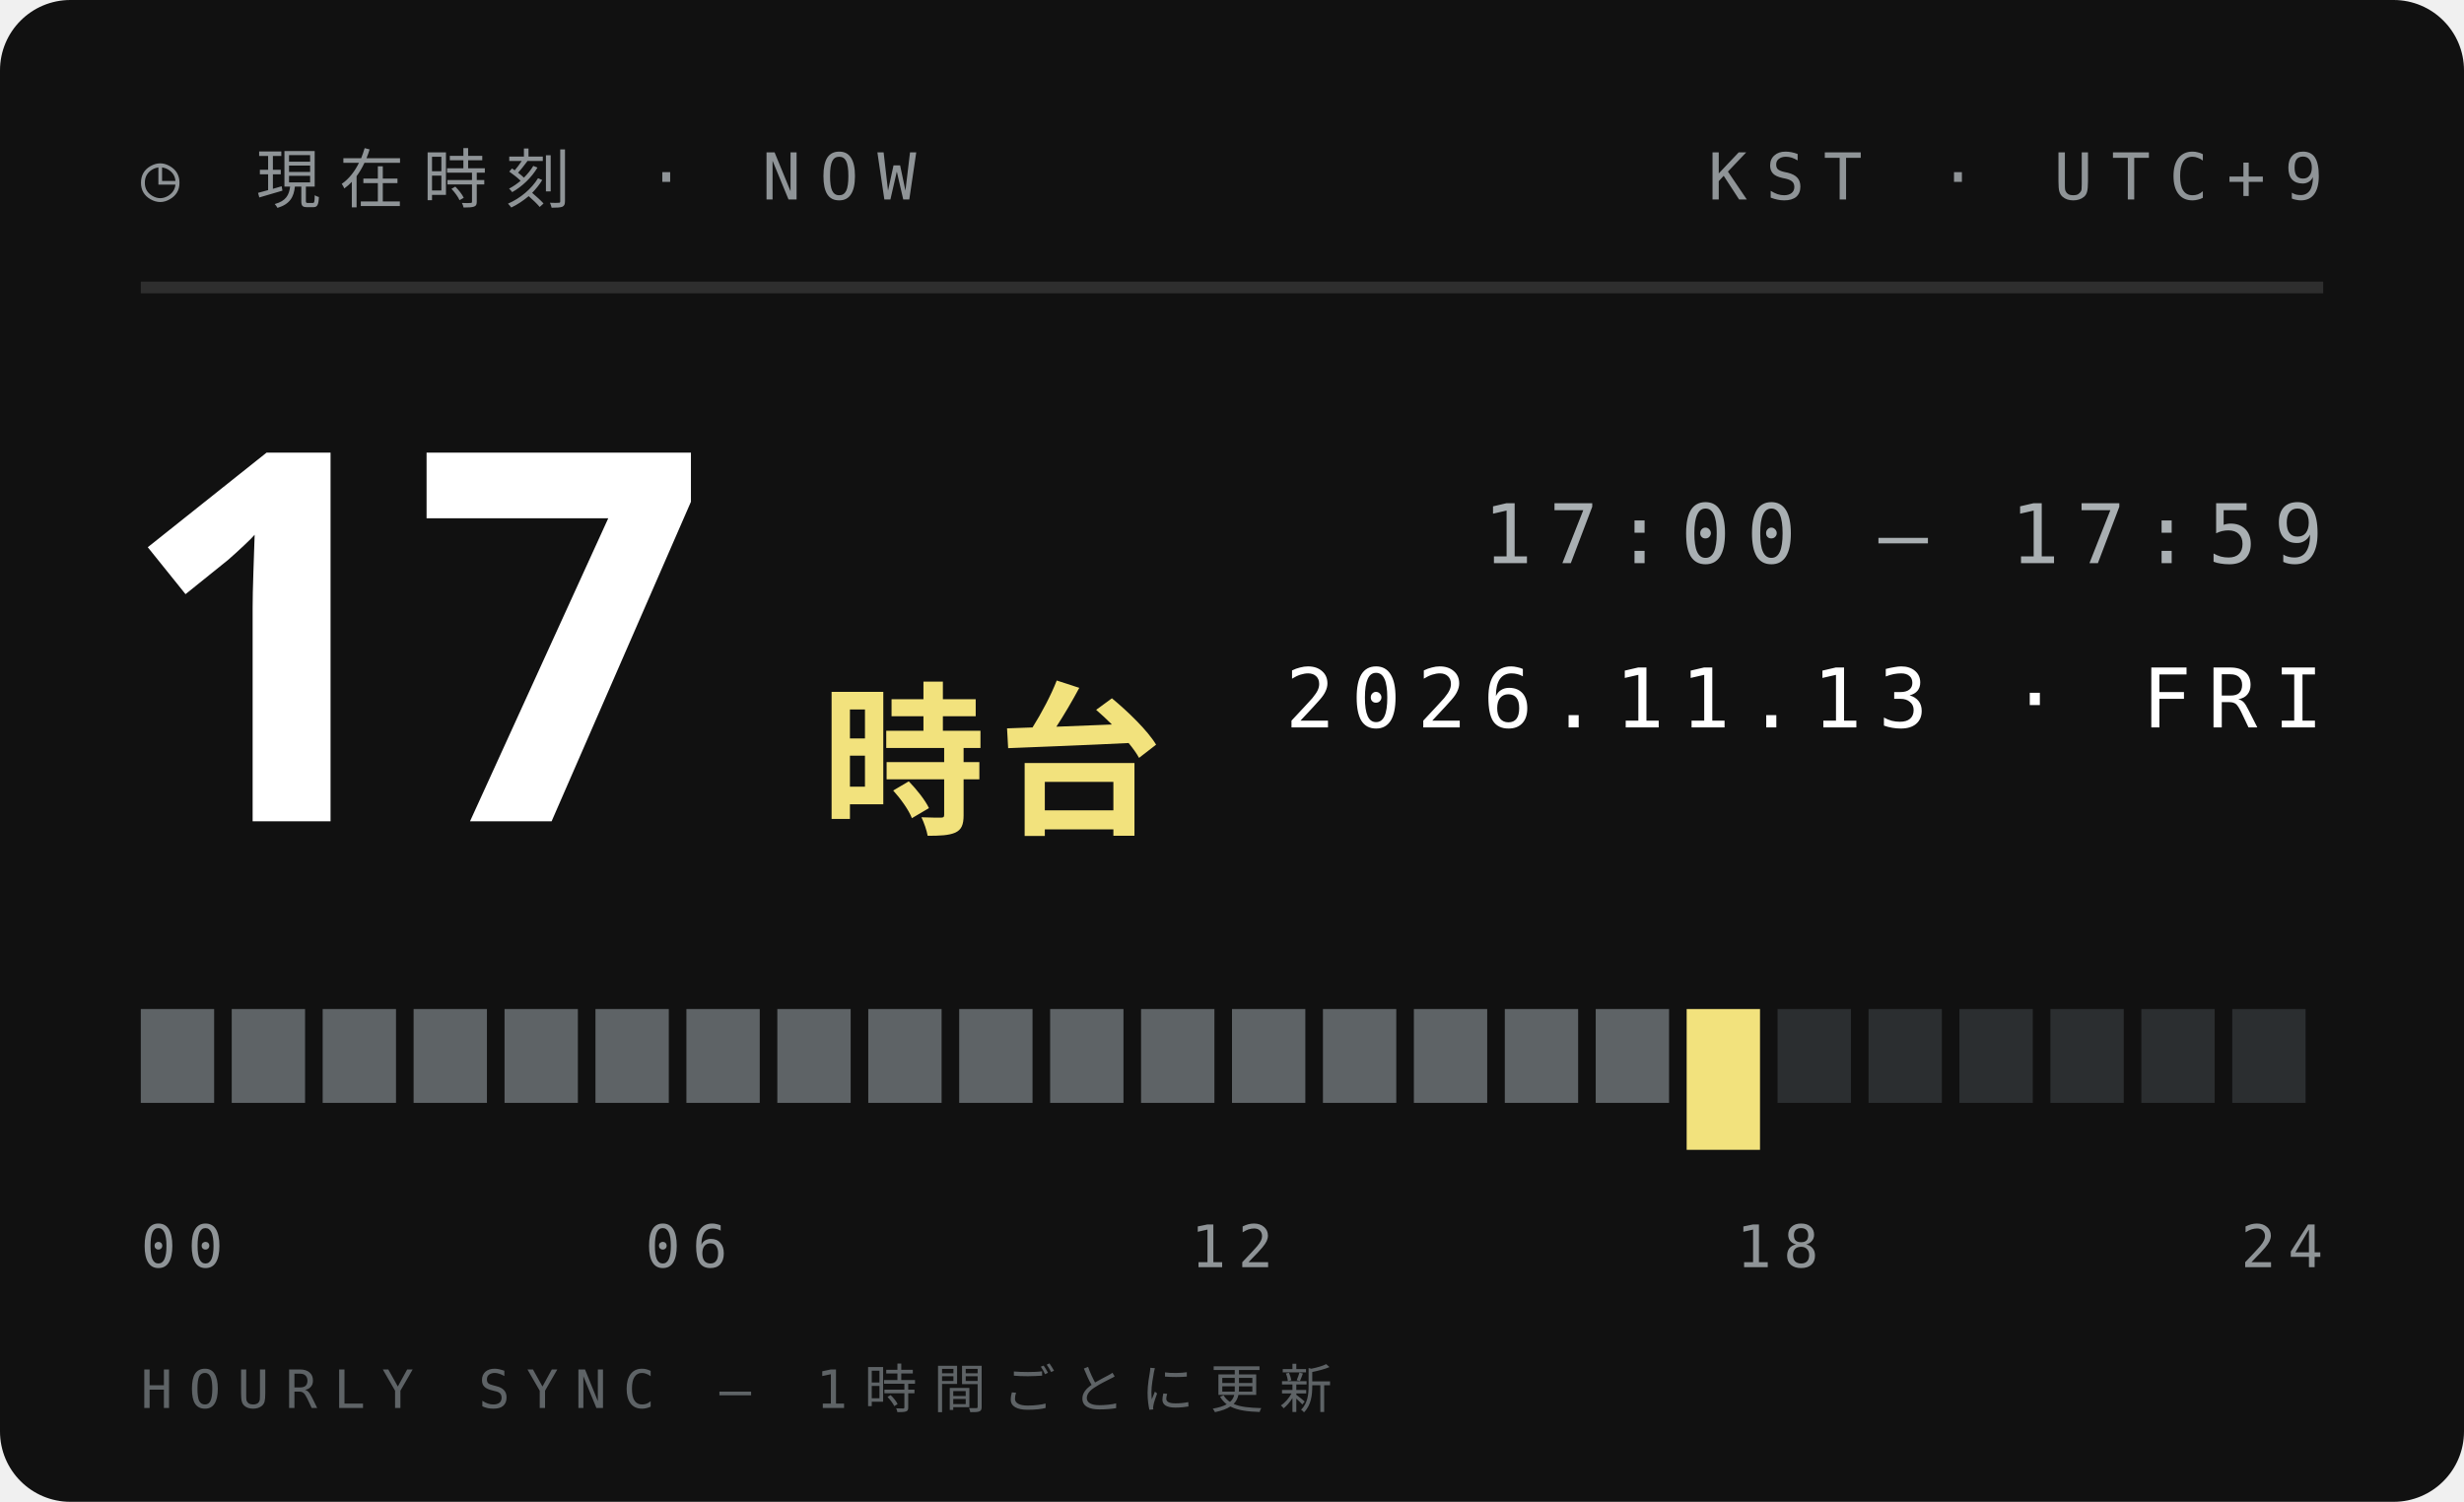
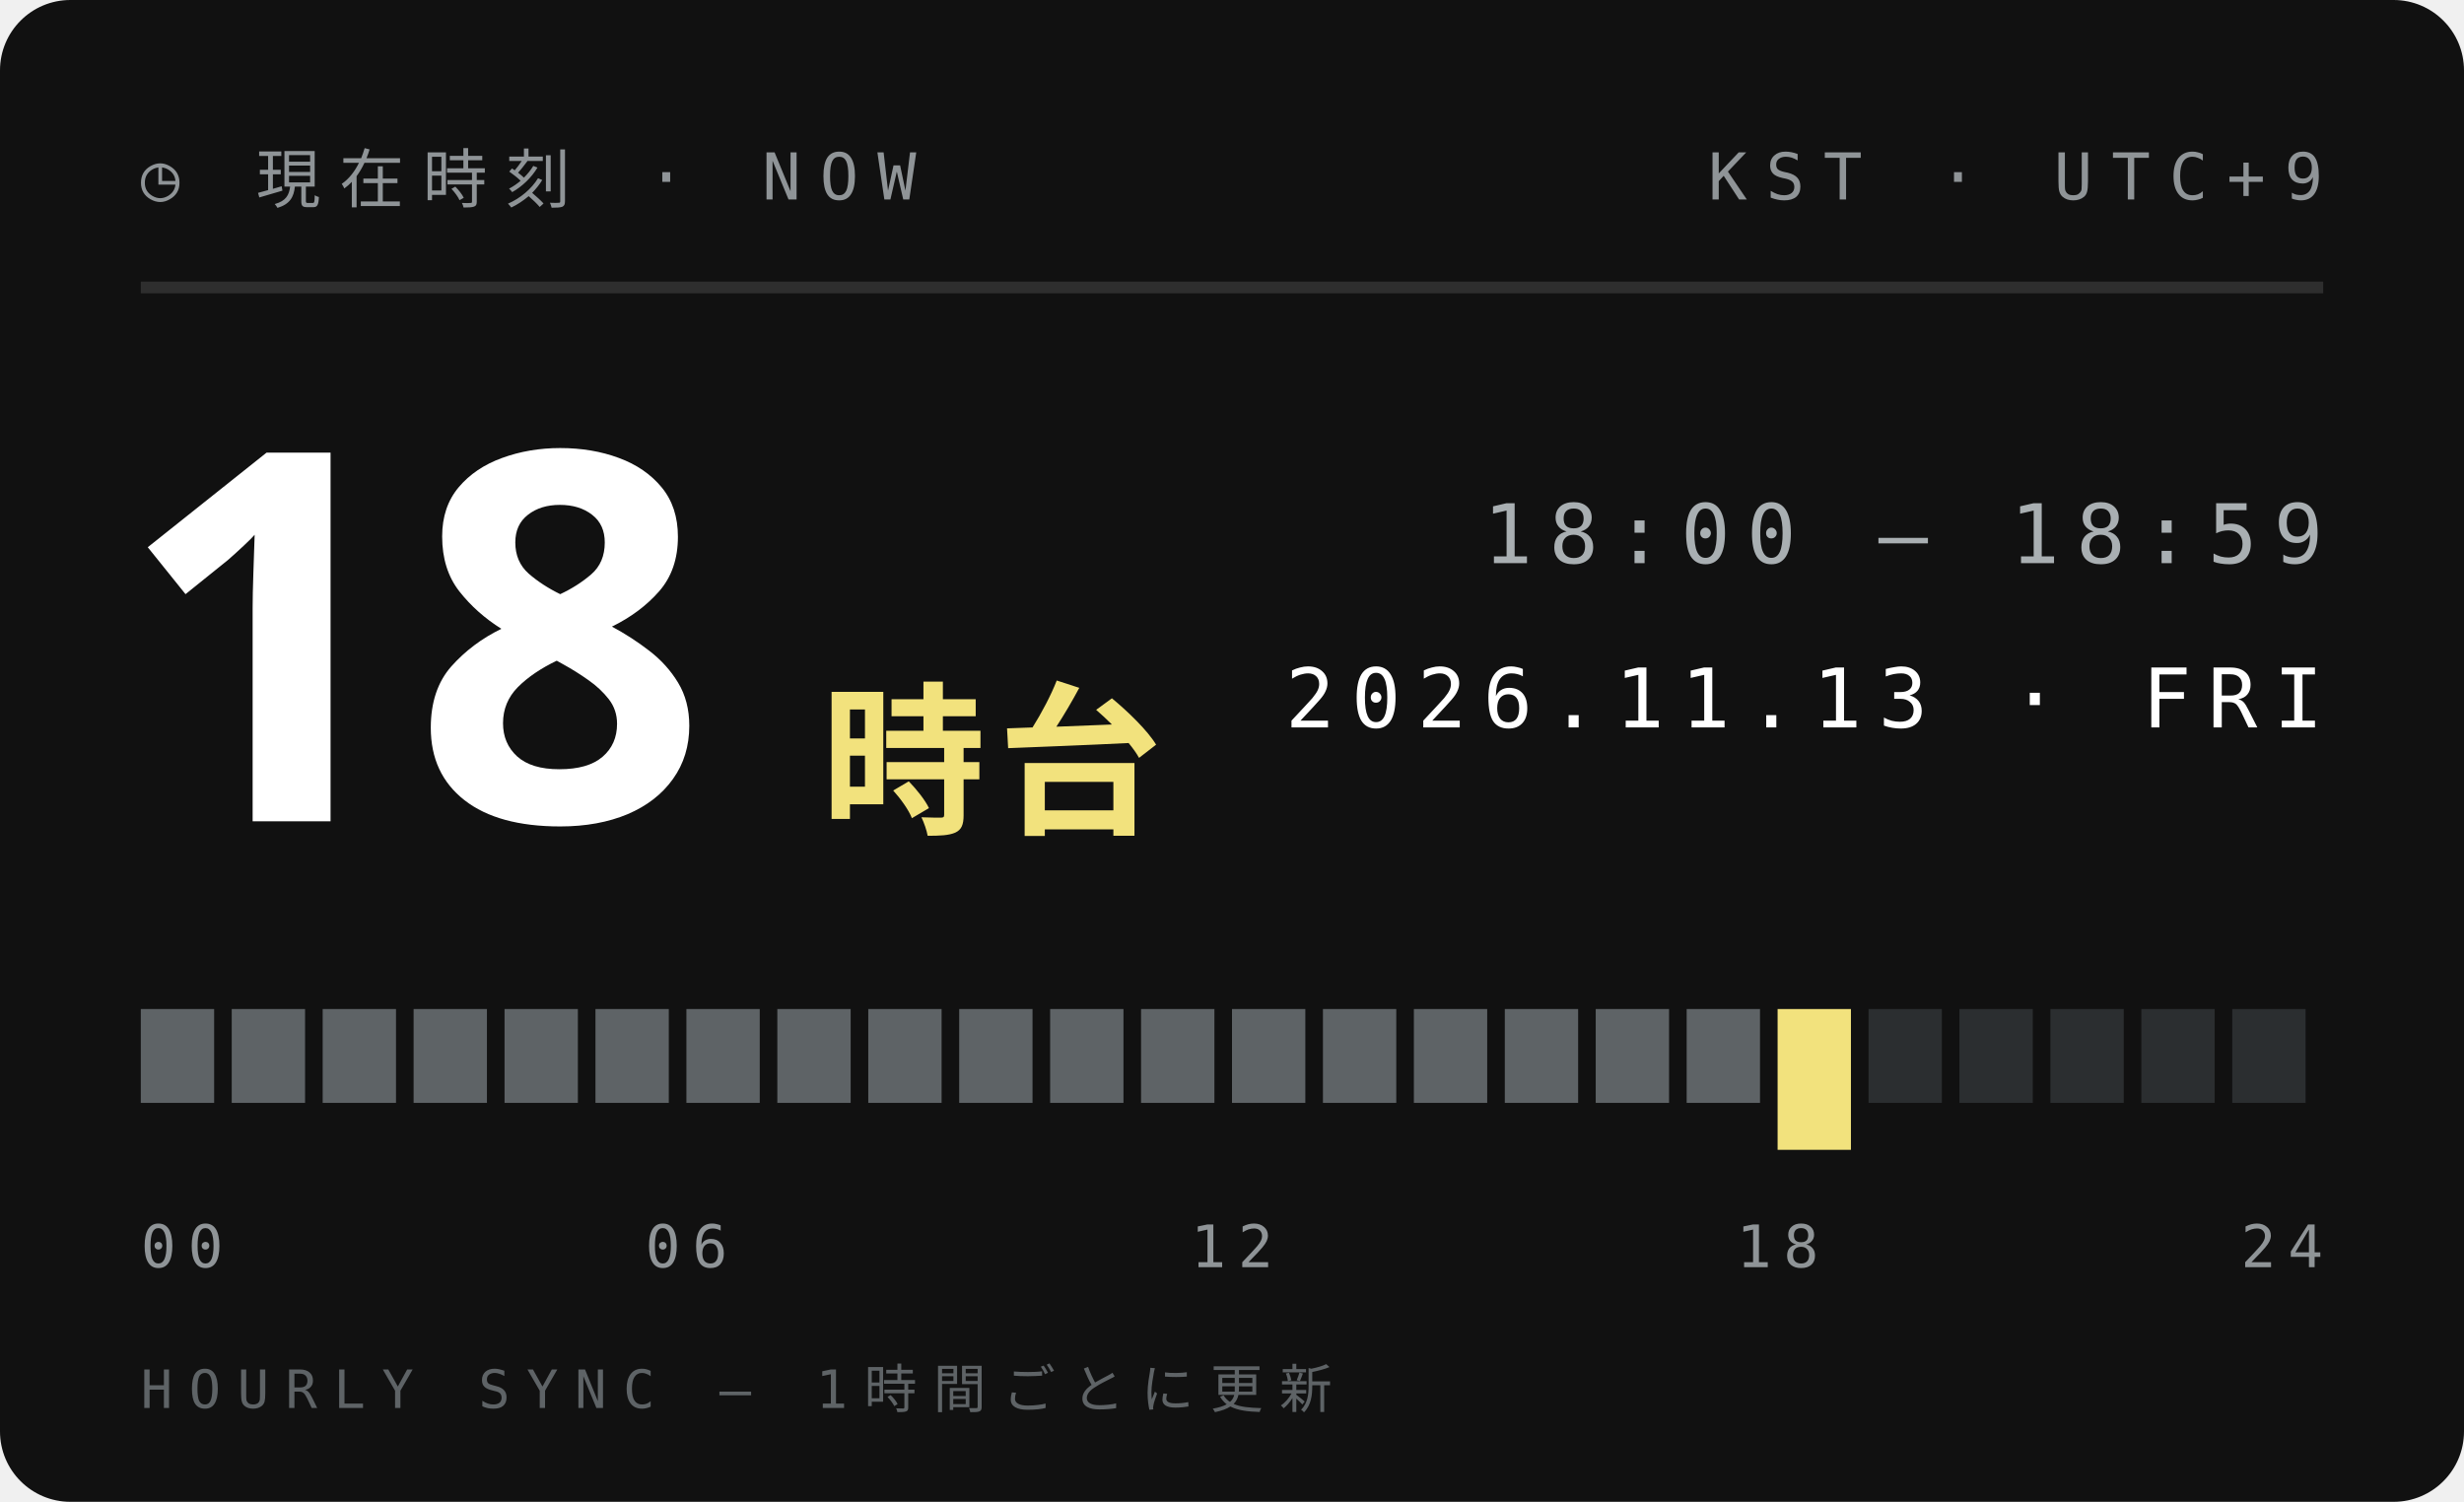
<svg xmlns="http://www.w3.org/2000/svg" width="210" height="128">
  <style>text{font:400 6.5px 'IBM Plex Mono',Menlo,monospace;letter-spacing:1.2px;fill:#5E6366}.s{font-size:5.5px}.v{font-weight:600;font-size:9px;fill:#111;letter-spacing:0}.b{font:900 20px 'Arial Black',sans-serif;fill:#111;letter-spacing:0}.j{font:800 11px 'Hiragino Sans','Noto Sans JP',sans-serif;fill:#111;letter-spacing:2px}</style>
  <rect width="210" height="128" rx="6" fill="#111" />
  <text x="12" y="17" style="font-size:5.5px;letter-spacing:1.6px;fill:#8F9497">◷ 現在時刻 · NOW</text>
  <text x="198" y="17" text-anchor="end" style="font-size:5.5px;letter-spacing:1.6px;fill:#8F9497">KST · UTC+9</text>
  <path d="M12 24.5H198" stroke="#ffffff1f" />
-   <text class="b" x="10" y="70" style="font-size:44px;fill:#fff">17</text>
+   <text class="b" x="10" y="70" style="font-size:44px;fill:#fff">18</text>
  <text class="j" x="70" y="70" style="font-size:14px;letter-spacing:1px;fill:#F2E27D">時台</text>
-   <text x="198" y="48" text-anchor="end" style="font-size:7px;letter-spacing:1.4px;fill:#A9AFB2">17:00 — 17:59</text>
+   <text x="198" y="48" text-anchor="end" style="font-size:7px;letter-spacing:1.4px;fill:#A9AFB2">18:00 — 18:59</text>
  <text x="198" y="62" text-anchor="end" style="font-size:7px;letter-spacing:1.4px;fill:#fff">2026.11.13 · FRI</text>
  <rect x="12.00" y="86" width="6.25" height="8" fill="#5E6366" />
  <rect x="19.75" y="86" width="6.25" height="8" fill="#5E6366" />
  <rect x="27.50" y="86" width="6.25" height="8" fill="#5E6366" />
  <rect x="35.25" y="86" width="6.25" height="8" fill="#5E6366" />
  <rect x="43.00" y="86" width="6.25" height="8" fill="#5E6366" />
  <rect x="50.75" y="86" width="6.25" height="8" fill="#5E6366" />
  <rect x="58.50" y="86" width="6.25" height="8" fill="#5E6366" />
  <rect x="66.25" y="86" width="6.25" height="8" fill="#5E6366" />
  <rect x="74.00" y="86" width="6.25" height="8" fill="#5E6366" />
  <rect x="81.75" y="86" width="6.25" height="8" fill="#5E6366" />
  <rect x="89.50" y="86" width="6.25" height="8" fill="#5E6366" />
  <rect x="97.25" y="86" width="6.25" height="8" fill="#5E6366" />
  <rect x="105.00" y="86" width="6.25" height="8" fill="#5E6366" />
  <rect x="112.75" y="86" width="6.25" height="8" fill="#5E6366" />
  <rect x="120.50" y="86" width="6.25" height="8" fill="#5E6366" />
  <rect x="128.25" y="86" width="6.25" height="8" fill="#5E6366" />
  <rect x="136.00" y="86" width="6.25" height="8" fill="#5E6366" />
-   <rect x="143.75" y="86" width="6.25" height="12" fill="#F2E27D" />
-   <rect x="151.50" y="86" width="6.25" height="8" fill="#2B2E30" />
+   <rect x="143.75" y="86" width="6.25" height="8" fill="#5E6366" />
+   <rect x="151.50" y="86" width="6.25" height="12" fill="#F2E27D" />
  <rect x="159.25" y="86" width="6.25" height="8" fill="#2B2E30" />
  <rect x="167.00" y="86" width="6.25" height="8" fill="#2B2E30" />
  <rect x="174.75" y="86" width="6.25" height="8" fill="#2B2E30" />
  <rect x="182.50" y="86" width="6.25" height="8" fill="#2B2E30" />
  <rect x="190.25" y="86" width="6.25" height="8" fill="#2B2E30" />
  <text x="12.0" y="108" text-anchor="start" style="font-size:5px;letter-spacing:1px;fill:#8F9497">00</text>
  <text x="58.5" y="108" text-anchor="middle" style="font-size:5px;letter-spacing:1px;fill:#8F9497">06</text>
  <text x="105.0" y="108" text-anchor="middle" style="font-size:5px;letter-spacing:1px;fill:#8F9497">12</text>
  <text x="151.5" y="108" text-anchor="middle" style="font-size:5px;letter-spacing:1px;fill:#8F9497">18</text>
  <text x="198.0" y="108" text-anchor="end" style="font-size:5px;letter-spacing:1px;fill:#8F9497">24</text>
  <text x="12" y="120" style="font-size:4.5px;letter-spacing:1.4px;fill:#5E6366">HOURLY SYNC — 1時間ごとに更新</text>
</svg>
